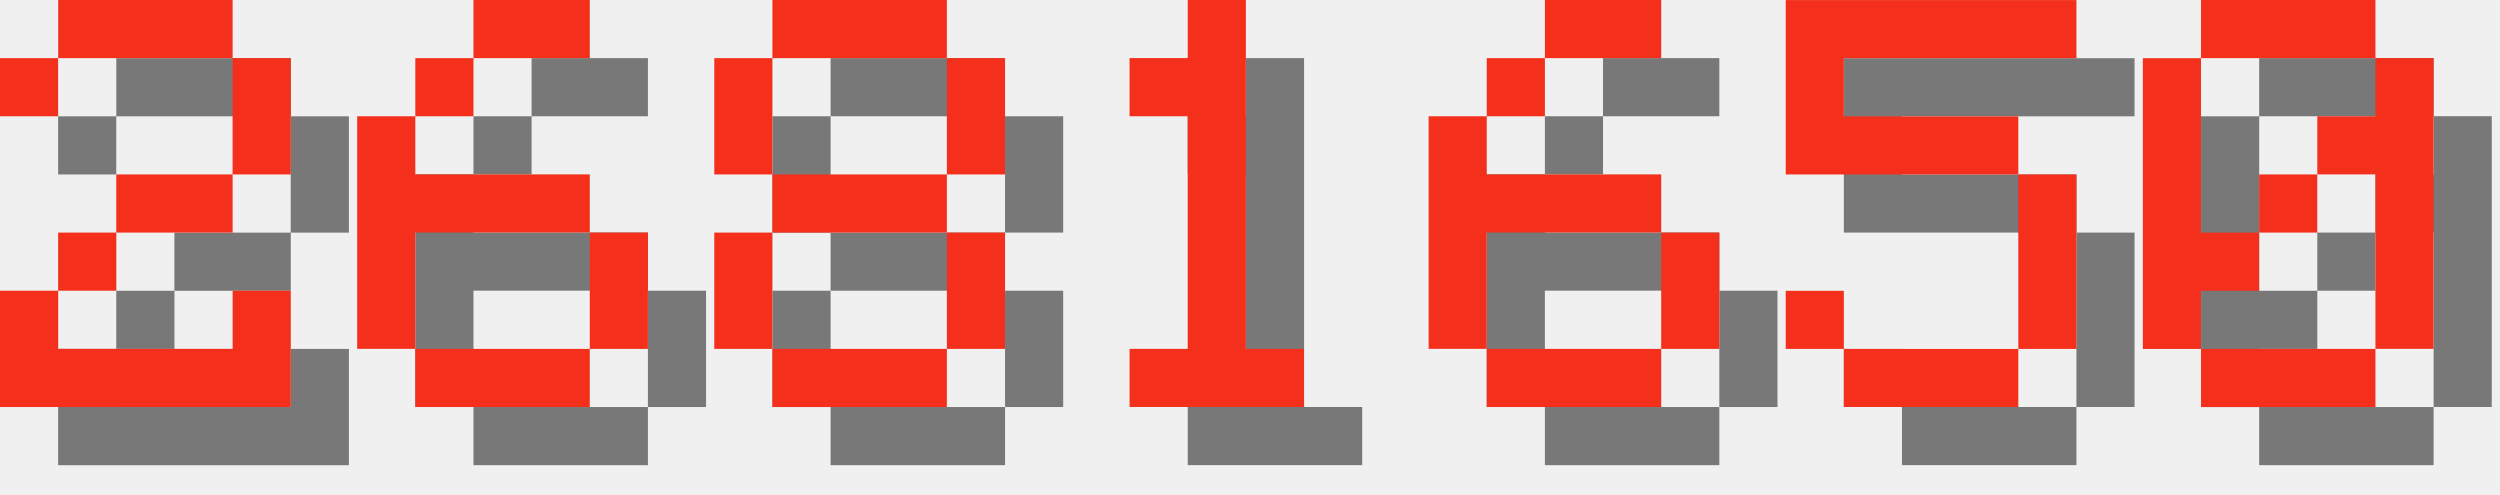
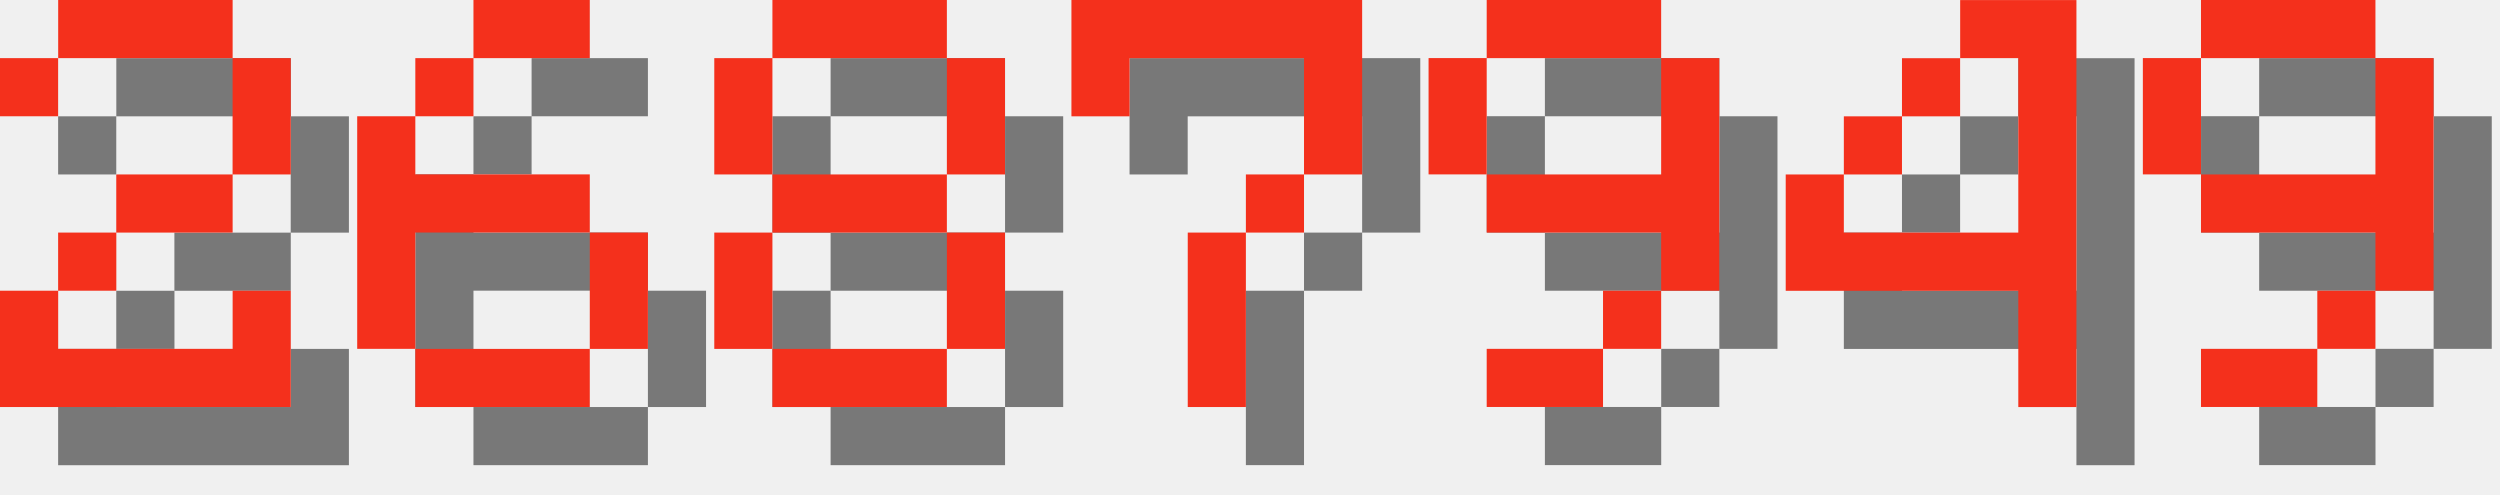
<svg xmlns="http://www.w3.org/2000/svg" version="1.1" width="182.0" height="36">
  <style>
        .text-foreground {
            fill: #F4301C;
        }
        .text-shadow {
            fill: #000000;
            fill-opacity: 0.5;
        }
    </style>
  <g class="digit" id="digit_2" transform="translate(0.0, 0), scale(4)">
    <path id="digit_2_shadow" class="text-shadow" d="m1.058 2.117v1.058h1.058v-1.058h3.175v2.117h-2.117v1.058h-1.058v1.058h-1.058v2.117h5.292v-2.117h-1.058v1.058h-3.175v-1.058h1.058v-1.058h2.117v-1.058h1.058v-2.117h-1.058v-1.058h-3.175v1.058h-1.058z" fill-opacity=".5" style="paint-order:stroke fill markers" />
    <path id="digit_2_fg" class="text-foreground" d="m0 1.058v1.058h1.058v-1.058h3.175v2.117h-2.117v1.058h-1.058v1.058h-1.058v2.117h5.292v-2.117h-1.058v1.058h-3.175v-1.058h1.058v-1.058h2.117v-1.058h1.058v-2.117h-1.058v-1.058h-3.175v1.058h-1.058z" fill="#fff" style="paint-order:stroke fill markers" />
  </g>
  <g class="digit" id="digit_6" transform="translate(26.0, 0), scale(4)">
    <path id="digit_6_shadow" class="text-shadow" d="m3.175 1.058v1.058h2.117v-1.058h-2.117zm0 1.058h-1.058v1.058h1.058v-1.058zm-1.058 1.058h-1.058v4.233h1.058v-2.117h3.175v-1.058h-3.175v-1.058zm3.175 2.117v2.117h1.058v-2.117h-1.058zm0 2.117h-3.175v1.058h3.175v-1.058z" fill-opacity=".5" style="paint-order:stroke fill markers" />
    <path id="digit_6_fg" class="text-foreground" d="m2.117 0v1.058h2.117v-1.058h-2.117zm0 1.058h-1.058v1.058h1.058v-1.058zm-1.058 1.058h-1.058v4.233h1.058v-2.117h3.175v-1.058h-3.175v-1.058zm3.175 2.117v2.117h1.058v-2.117h-1.058zm0 2.117h-3.175v1.058h3.175v-1.058z" fill="#fff" style="paint-order:stroke fill markers" />
  </g>
  <g class="digit" id="digit_8" transform="translate(52.0, 0), scale(4)">
    <path id="digit_8_shadow" class="text-shadow" d="m2.117 1.058v1.058h3.175v-1.058h-3.175zm3.175 1.058v2.117h1.058v-2.117h-1.058zm0 2.117h-3.175v1.058h3.175v-1.058zm0 1.058v2.117h1.058v-2.117h-1.058zm0 2.117h-3.175v1.058h3.175v-1.058zm-3.175 0v-2.117h-1.058v2.117h1.058zm0-3.175v-2.117h-1.058v2.117h1.058z" fill-opacity=".5" style="paint-order:stroke fill markers" />
    <path id="digit_8_fg" class="text-foreground" d="m1.058 0v1.058h3.175v-1.058h-3.175zm3.175 1.058v2.117h1.058v-2.117h-1.058zm0 2.117h-3.175v1.058h3.175v-1.058zm0 1.058v2.117h1.058v-2.117h-1.058zm0 2.117h-3.175v1.058h3.175v-1.058zm-3.175 0v-2.117h-1.058v2.117h1.058zm0-3.175v-2.117h-1.058v2.117h1.058z" fill="#fff" style="paint-order:stroke fill markers" />
  </g>
-   <g class="digit" id="digit_1" transform="translate(78.0, 0), scale(4)">
-     <path id="digit_1_shadow" class="text-shadow" d="m2.117 2.117v1.058h1.058v4.233h-1.058v1.058h3.175v-1.058h-1.058v-6.35h-1.058v1.058h-1.058z" fill-opacity=".5" style="paint-order:stroke fill markers" />
-     <path id="digit_1_fg" class="text-foreground" d="m1.058 1.058v1.058h1.058v4.233h-1.058v1.058h3.175v-1.058h-1.058v-6.35h-1.058v1.058h-1.058z" fill="#fff" style="paint-order:stroke fill markers" />
+   <g class="digit" id="digit_7" transform="translate(78.0, 0), scale(4)">
+     <path id="digit_7_shadow" class="text-shadow" d="m1.058 1.058 2e-6 2.117h1.058v-1.058h3.175v1.058l2e-7 1.058h-1.058v1.058h-1.058l4e-7 3.175 1.058 1e-7v-3.175h1.058v-1.058h1.058l5e-7 -1.058v-2.117z" fill-opacity=".5" style="paint-order:stroke fill markers" />
+     <path id="digit_7_fg" class="text-foreground" d="m0 0 2e-6 2.117h1.058v-1.058h3.175v1.058l2e-7 1.058h-1.058v1.058h-1.058l4e-7 3.175 1.058 1e-7v-3.175h1.058v-1.058h1.058l5e-7 -1.058v-2.117z" fill="#fff" style="paint-order:stroke fill markers" />
  </g>
-   <g class="digit" id="digit_6" transform="translate(104.0, 0), scale(4)">
-     <path id="digit_6_shadow" class="text-shadow" d="m3.175 1.058v1.058h2.117v-1.058h-2.117zm0 1.058h-1.058v1.058h1.058v-1.058zm-1.058 1.058h-1.058v4.233h1.058v-2.117h3.175v-1.058h-3.175v-1.058zm3.175 2.117v2.117h1.058v-2.117h-1.058zm0 2.117h-3.175v1.058h3.175v-1.058z" fill-opacity=".5" style="paint-order:stroke fill markers" />
-     <path id="digit_6_fg" class="text-foreground" d="m2.117 0v1.058h2.117v-1.058h-2.117zm0 1.058h-1.058v1.058h1.058v-1.058zm-1.058 1.058h-1.058v4.233h1.058v-2.117h3.175v-1.058h-3.175v-1.058zm3.175 2.117v2.117h1.058v-2.117h-1.058zm0 2.117h-3.175v1.058h3.175v-1.058z" fill="#fff" style="paint-order:stroke fill markers" />
+   <g class="digit" id="digit_9" transform="translate(104.0, 0), scale(4)">
+     <path id="digit_9_shadow" class="text-shadow" d="m2.117 1.058v1.058h3.175v-1.058h-3.175zm3.175 1.058v2.117h-3.175v1.058h3.175v1.058h1.058v-4.233h-1.058zm0 4.233h-1.058v1.058h1.058v-1.058zm-1.058 1.058h-2.117v1.058h2.117v-1.058zm-2.117-3.175v-2.117h-1.058v2.117h1.058z" fill-opacity=".5" style="paint-order:stroke fill markers" />
+     <path id="digit_9_fg" class="text-foreground" d="m1.058 0v1.058h3.175v-1.058h-3.175zm3.175 1.058v2.117h-3.175v1.058h3.175v1.058h1.058v-4.233h-1.058zm0 4.233h-1.058v1.058h1.058v-1.058zm-1.058 1.058h-2.117v1.058h2.117v-1.058zm-2.117-3.175v-2.117h-1.058v2.117h1.058z" fill="#fff" style="paint-order:stroke fill markers" />
  </g>
-   <g class="digit" id="digit_5" transform="translate(130.0, 0), scale(4)">
-     <path id="digit_5_shadow" class="text-shadow" d="m1.058 1.058v3.175h4.233v3.175h-3.175v-1.058h-1.058v1.058h1.058v1.058h3.175v-1.058h1.058v-3.175h-1.058v-1.058h-3.175v-1.058h4.233v-1.058h-5.292z" fill-opacity=".5" style="paint-order:stroke fill markers" />
-     <path id="digit_5_fg" class="text-foreground" d="m0 0v3.175h4.233v3.175h-3.175v-1.058h-1.058v1.058h1.058v1.058h3.175v-1.058h1.058v-3.175h-1.058v-1.058h-3.175v-1.058h4.233v-1.058h-5.292z" fill="#fff" style="paint-order:stroke fill markers" />
+   <g class="digit" id="digit_4" transform="translate(130.0, 0), scale(4)">
+     <path id="digit_4_shadow" class="text-shadow" d="m4.233 1.058v1.058h1.058v3.175h-3.175v-1.058h-1.058v2.117h4.233v2.117h1.058v-7.408h-2.117zm-2.117 3.175h1.058v-1.058h-1.058v1.058zm1.058-1.058h1.058v-1.058h-1.058v1.058z" fill-opacity=".5" style="paint-order:stroke fill markers" />
+     <path id="digit_4_fg" class="text-foreground" d="m3.175 0v1.058h1.058v3.175h-3.175v-1.058h-1.058v2.117h4.233v2.117h1.058v-7.408h-2.117zm-2.117 3.175h1.058v-1.058h-1.058v1.058zm1.058-1.058h1.058v-1.058h-1.058v1.058z" fill="#fff" style="paint-order:stroke fill markers" />
  </g>
-   <g class="digit" id="digit_0" transform="translate(156.0, 0), scale(4)">
-     <path id="digit_0_shadow" class="text-shadow" d="m2.117 1.058v1.058h3.175v-1.058h-3.175zm3.175 1.058v1.058h-1.058v1.058h1.058v3.175h1.058v-5.292h-1.058zm0 5.292h-3.175v1.058h3.175v-1.058zm-3.175 0v-1.058h1.058v-1.058h-1.058v-3.175h-1.058v5.292h1.058zm1.058-2.117h1.058v-1.058h-1.058v1.058z" fill-opacity=".5" style="paint-order:stroke fill markers" />
-     <path id="digit_0_fg" class="text-foreground" d="m1.058 0v1.058h3.175v-1.058h-3.175zm3.175 1.058v1.058h-1.058v1.058h1.058v3.175h1.058v-5.292h-1.058zm0 5.292h-3.175v1.058h3.175v-1.058zm-3.175 0v-1.058h1.058v-1.058h-1.058v-3.175h-1.058v5.292h1.058zm1.058-2.117h1.058v-1.058h-1.058v1.058z" fill="#fff" style="paint-order:stroke fill markers" />
+   <g class="digit" id="digit_9" transform="translate(156.0, 0), scale(4)">
+     <path id="digit_9_shadow" class="text-shadow" d="m2.117 1.058v1.058h3.175v-1.058h-3.175zm3.175 1.058v2.117h-3.175v1.058h3.175v1.058h1.058v-4.233h-1.058zm0 4.233h-1.058v1.058h1.058v-1.058zm-1.058 1.058h-2.117v1.058h2.117v-1.058zm-2.117-3.175v-2.117h-1.058v2.117h1.058z" fill-opacity=".5" style="paint-order:stroke fill markers" />
+     <path id="digit_9_fg" class="text-foreground" d="m1.058 0v1.058h3.175v-1.058h-3.175zm3.175 1.058v2.117h-3.175v1.058h3.175v1.058h1.058v-4.233h-1.058zm0 4.233h-1.058v1.058h1.058v-1.058zm-1.058 1.058h-2.117v1.058h2.117v-1.058zm-2.117-3.175v-2.117h-1.058v2.117h1.058z" fill="#fff" style="paint-order:stroke fill markers" />
  </g>
</svg>
